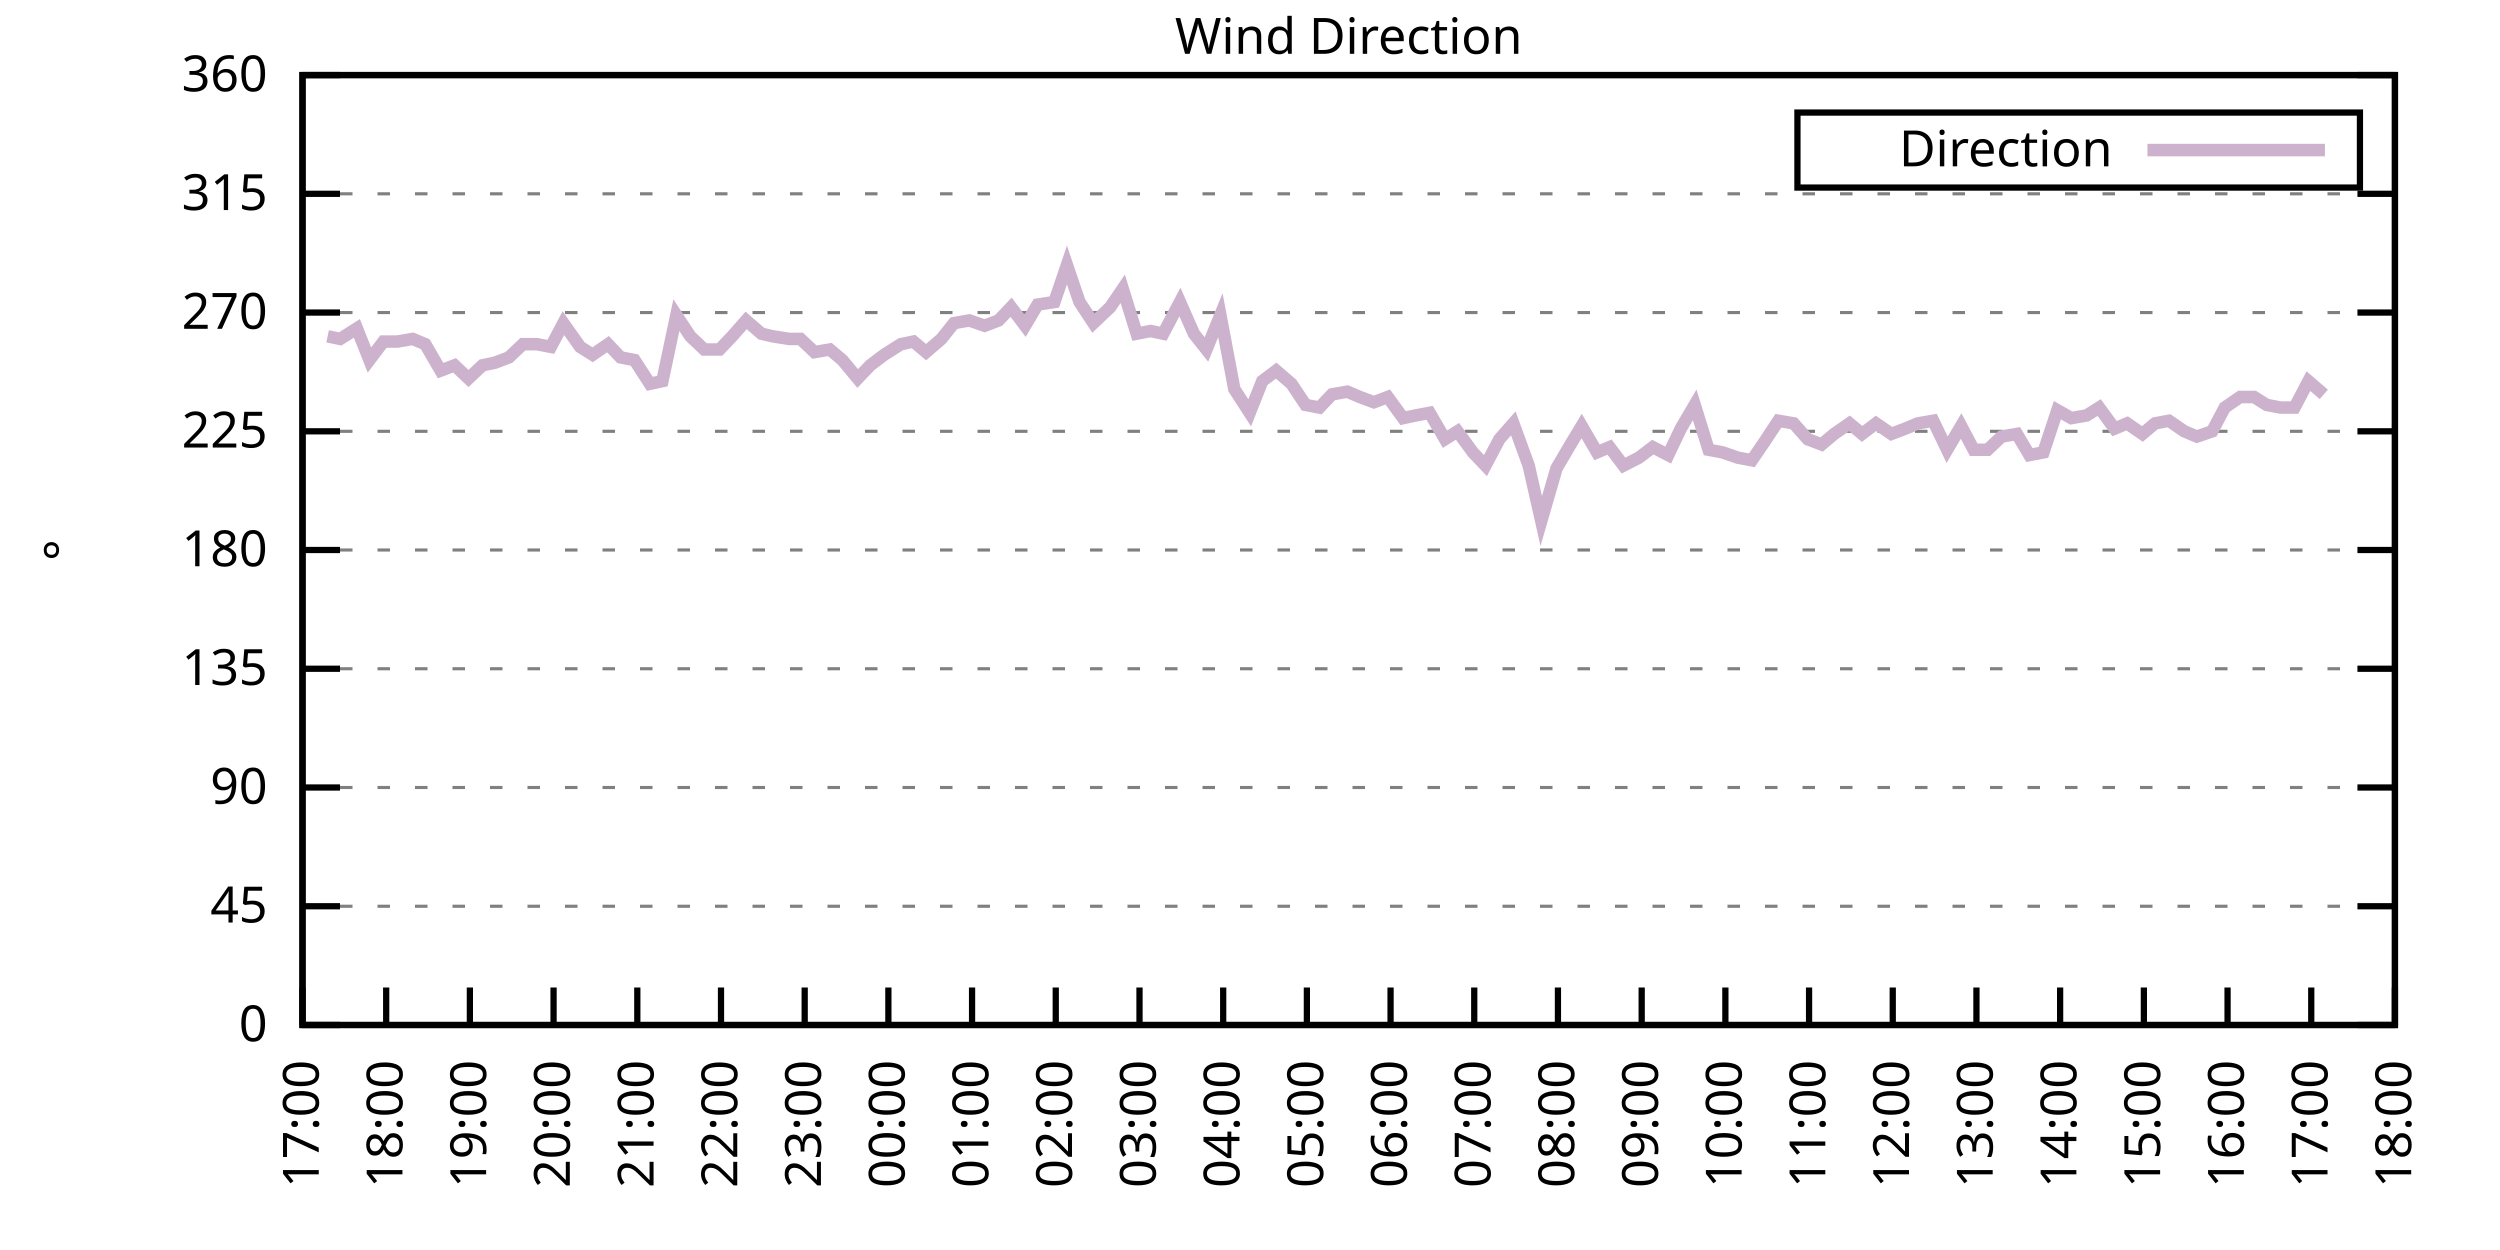
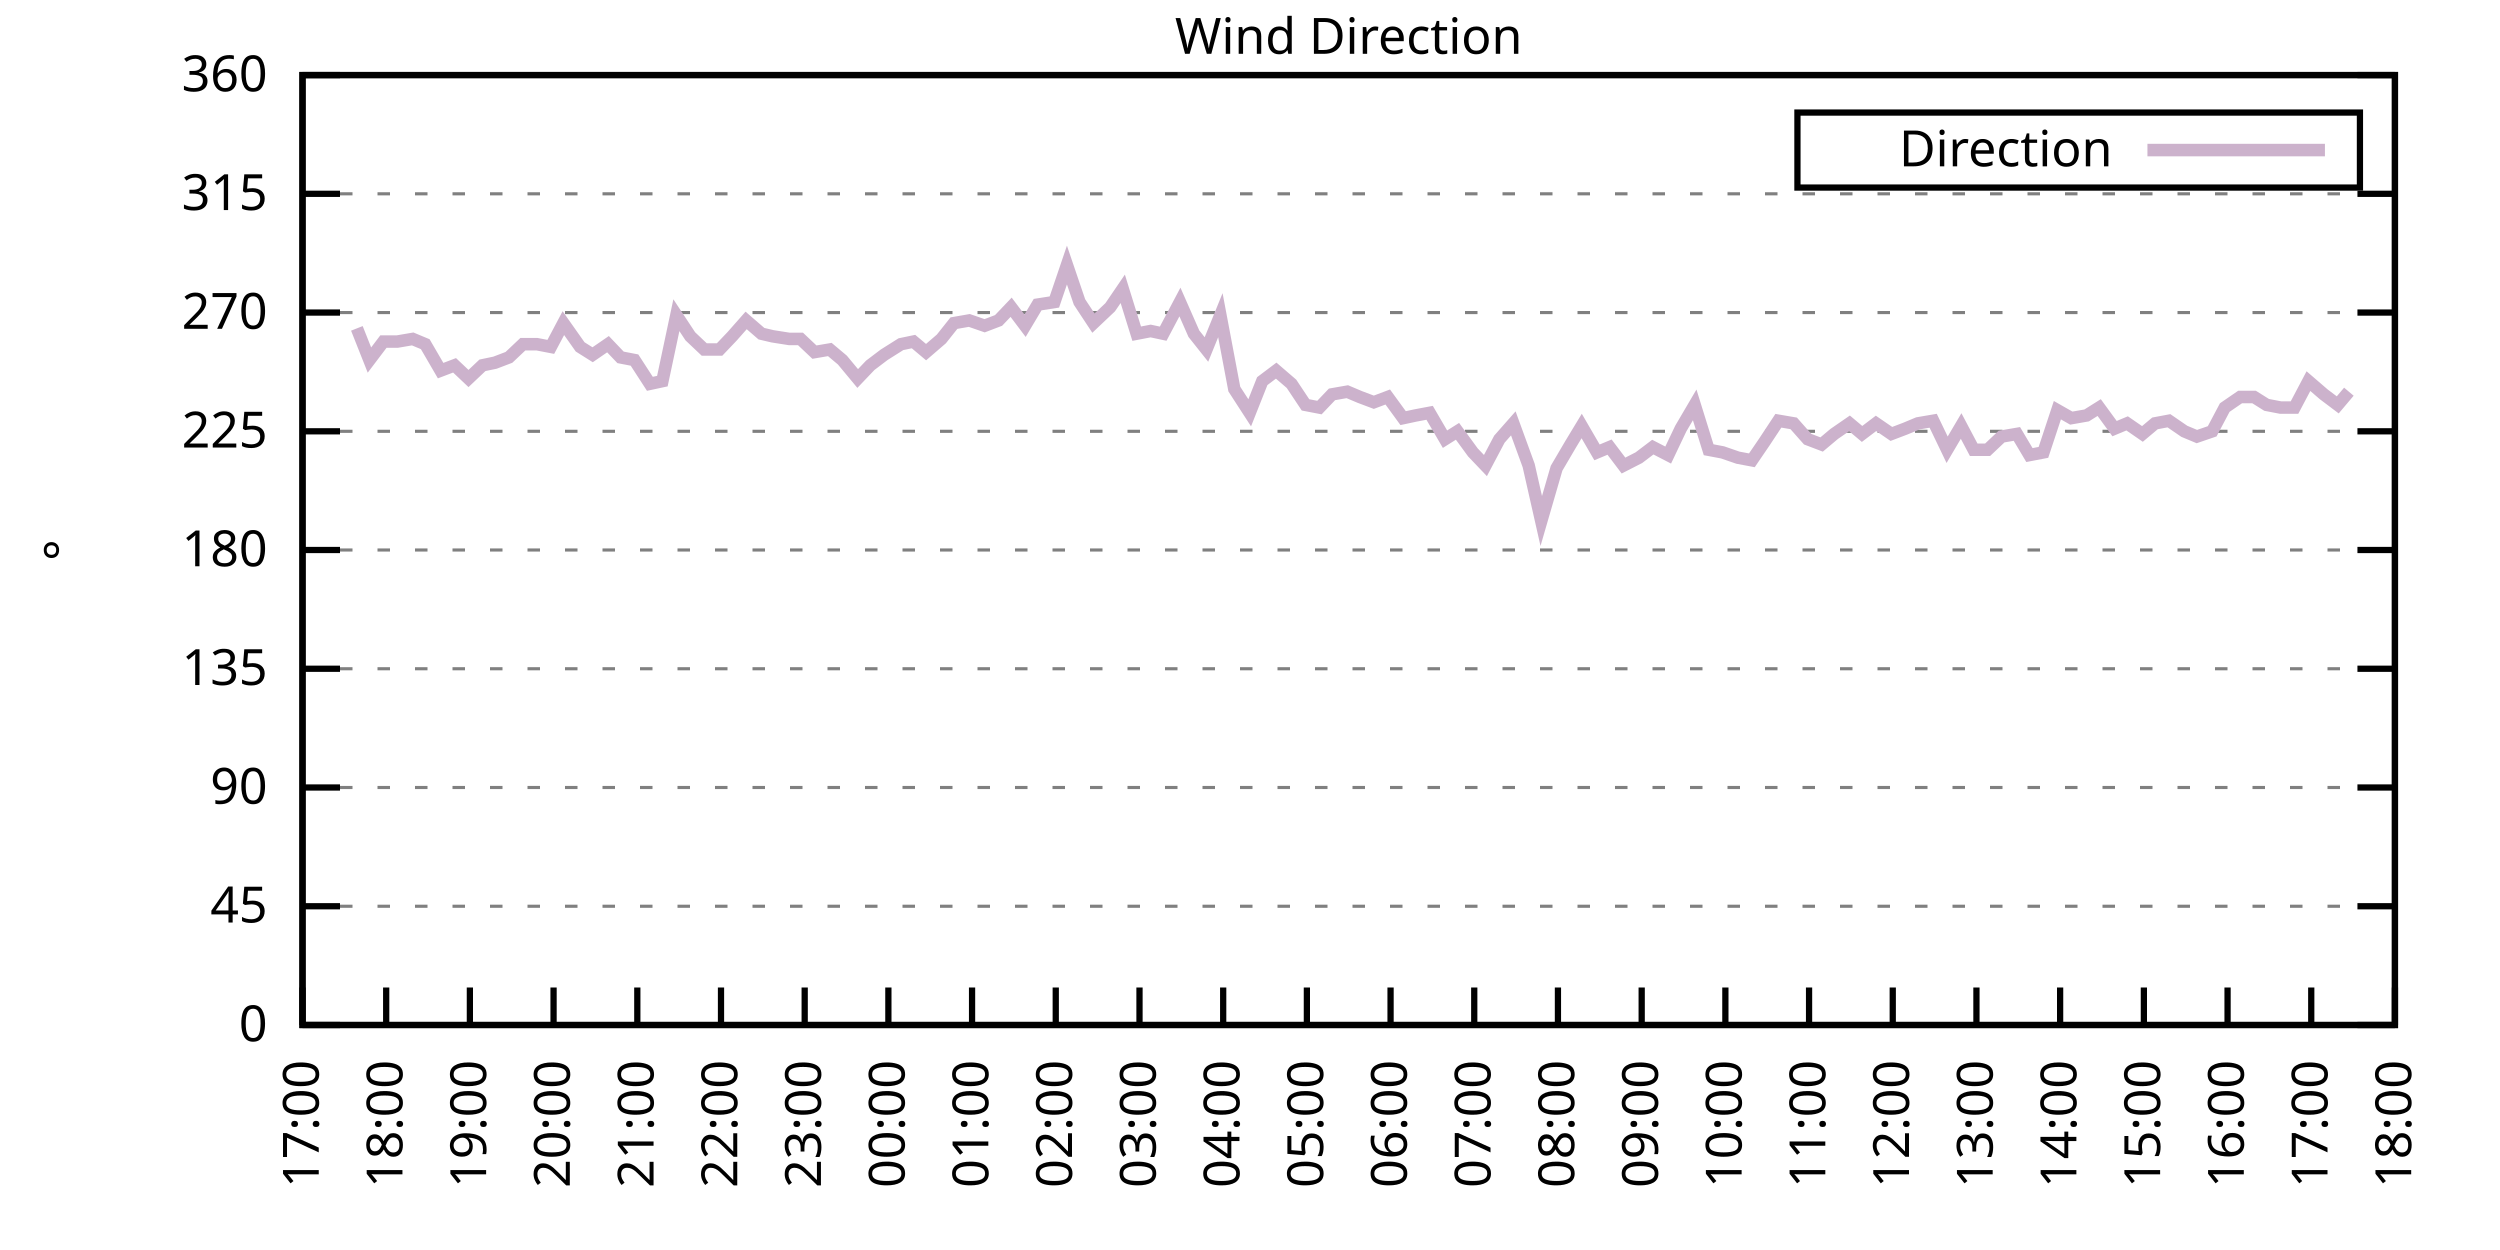
<svg xmlns="http://www.w3.org/2000/svg" xmlns:xlink="http://www.w3.org/1999/xlink" width="400" height="200" viewBox="0 0 400 200">
  <g id="gnuplot_canvas">
    <rect x="0" y="0" width="400" height="200" fill="none" />
    <defs>
      <circle id="gpDot" r="0.5" stroke-width="0.5" stroke="currentColor" />
      <path id="gpPt0" stroke-width="0.333" stroke="currentColor" d="M-1,0 h2 M0,-1 v2" />
      <path id="gpPt1" stroke-width="0.333" stroke="currentColor" d="M-1,-1 L1,1 M1,-1 L-1,1" />
      <path id="gpPt2" stroke-width="0.333" stroke="currentColor" d="M-1,0 L1,0 M0,-1 L0,1 M-1,-1 L1,1 M-1,1 L1,-1" />
      <rect id="gpPt3" stroke-width="0.333" stroke="currentColor" x="-1" y="-1" width="2" height="2" />
      <rect id="gpPt4" stroke-width="0.333" stroke="currentColor" fill="currentColor" x="-1" y="-1" width="2" height="2" />
      <circle id="gpPt5" stroke-width="0.333" stroke="currentColor" cx="0" cy="0" r="1" />
      <use xlink:href="#gpPt5" id="gpPt6" fill="currentColor" stroke="none" />
      <path id="gpPt7" stroke-width="0.333" stroke="currentColor" d="M0,-1.33 L-1.33,0.67 L1.33,0.67 z" />
      <use xlink:href="#gpPt7" id="gpPt8" fill="currentColor" stroke="none" />
      <use xlink:href="#gpPt7" id="gpPt9" stroke="currentColor" transform="rotate(180)" />
      <use xlink:href="#gpPt9" id="gpPt10" fill="currentColor" stroke="none" />
      <use xlink:href="#gpPt3" id="gpPt11" stroke="currentColor" transform="rotate(45)" />
      <use xlink:href="#gpPt11" id="gpPt12" fill="currentColor" stroke="none" />
      <path id="gpPt13" stroke-width="0.333" stroke="currentColor" d="M0,1.330 L1.265,0.411 L0.782,-1.067 L-0.782,-1.076 L-1.265,0.411 z" />
      <use xlink:href="#gpPt13" id="gpPt14" fill="currentColor" stroke="none" />
      <filter id="textbox" filterUnits="objectBoundingBox" x="0" y="0" height="1" width="1">
        <feFlood flood-color="white" flood-opacity="1" result="bgnd" />
        <feComposite in="SourceGraphic" in2="bgnd" operator="atop" />
      </filter>
      <filter id="greybox" filterUnits="objectBoundingBox" x="0" y="0" height="1" width="1">
        <feFlood flood-color="lightgrey" flood-opacity="1" result="grey" />
        <feComposite in="SourceGraphic" in2="grey" operator="atop" />
      </filter>
    </defs>
    <g fill="none" color="white" stroke="currentColor" stroke-width="1.00" stroke-linecap="butt" stroke-linejoin="miter">
</g>
    <g fill="none" color="black" stroke="currentColor" stroke-width="1.00" stroke-linecap="butt" stroke-linejoin="miter">
      <g stroke="none" shape-rendering="crispEdges">
        <polygon fill="rgb(255, 255, 255)" points="48.40,164.00 383.18,164.00 383.18,12.02 48.40,12.02 " />
      </g>
    </g>
    <g fill="none" color="black" stroke="currentColor" stroke-width="1.00" stroke-linecap="butt" stroke-linejoin="miter">
</g>
    <g fill="none" color="black" stroke="black" stroke-width="0.50" stroke-linecap="butt" stroke-linejoin="miter">
</g>
    <g fill="none" color="gray" stroke="currentColor" stroke-width="0.50" stroke-linecap="butt" stroke-linejoin="miter">
      <path stroke="gray" stroke-dasharray="2,4" class="gridline" d="M48.40,164.00 L383.19,164.00  " />
    </g>
    <g fill="none" color="gray" stroke="gray" stroke-width="1.00" stroke-linecap="butt" stroke-linejoin="miter">
</g>
    <g fill="none" color="black" stroke="currentColor" stroke-width="1.00" stroke-linecap="butt" stroke-linejoin="miter">
      <path stroke="black" d="M48.40,164.00 L54.40,164.00 M383.19,164.00 L377.19,164.00  " />
      <g transform="translate(42.80,166.60)" stroke="none" fill="black" font-family="Sans" font-size="8.00" text-anchor="end">
        <text>
          <tspan font-family="Sans"> 0</tspan>
        </text>
      </g>
    </g>
    <g fill="none" color="black" stroke="currentColor" stroke-width="1.00" stroke-linecap="butt" stroke-linejoin="miter">
</g>
    <g fill="none" color="black" stroke="black" stroke-width="0.50" stroke-linecap="butt" stroke-linejoin="miter">
</g>
    <g fill="none" color="gray" stroke="currentColor" stroke-width="0.50" stroke-linecap="butt" stroke-linejoin="miter">
      <path stroke="gray" stroke-dasharray="2,4" class="gridline" d="M48.40,145.00 L383.19,145.00  " />
    </g>
    <g fill="none" color="gray" stroke="gray" stroke-width="1.00" stroke-linecap="butt" stroke-linejoin="miter">
</g>
    <g fill="none" color="black" stroke="currentColor" stroke-width="1.00" stroke-linecap="butt" stroke-linejoin="miter">
      <path stroke="black" d="M48.40,145.00 L54.40,145.00 M383.19,145.00 L377.19,145.00  " />
      <g transform="translate(42.80,147.60)" stroke="none" fill="black" font-family="Sans" font-size="8.00" text-anchor="end">
        <text>
          <tspan font-family="Sans"> 45</tspan>
        </text>
      </g>
    </g>
    <g fill="none" color="black" stroke="currentColor" stroke-width="1.00" stroke-linecap="butt" stroke-linejoin="miter">
</g>
    <g fill="none" color="black" stroke="black" stroke-width="0.50" stroke-linecap="butt" stroke-linejoin="miter">
</g>
    <g fill="none" color="gray" stroke="currentColor" stroke-width="0.50" stroke-linecap="butt" stroke-linejoin="miter">
      <path stroke="gray" stroke-dasharray="2,4" class="gridline" d="M48.40,126.00 L383.19,126.00  " />
    </g>
    <g fill="none" color="gray" stroke="gray" stroke-width="1.00" stroke-linecap="butt" stroke-linejoin="miter">
</g>
    <g fill="none" color="black" stroke="currentColor" stroke-width="1.00" stroke-linecap="butt" stroke-linejoin="miter">
      <path stroke="black" d="M48.40,126.00 L54.40,126.00 M383.19,126.00 L377.19,126.00  " />
      <g transform="translate(42.80,128.60)" stroke="none" fill="black" font-family="Sans" font-size="8.00" text-anchor="end">
        <text>
          <tspan font-family="Sans"> 90</tspan>
        </text>
      </g>
    </g>
    <g fill="none" color="black" stroke="currentColor" stroke-width="1.00" stroke-linecap="butt" stroke-linejoin="miter">
</g>
    <g fill="none" color="black" stroke="black" stroke-width="0.50" stroke-linecap="butt" stroke-linejoin="miter">
</g>
    <g fill="none" color="gray" stroke="currentColor" stroke-width="0.50" stroke-linecap="butt" stroke-linejoin="miter">
      <path stroke="gray" stroke-dasharray="2,4" class="gridline" d="M48.40,107.00 L383.19,107.00  " />
    </g>
    <g fill="none" color="gray" stroke="gray" stroke-width="1.00" stroke-linecap="butt" stroke-linejoin="miter">
</g>
    <g fill="none" color="black" stroke="currentColor" stroke-width="1.00" stroke-linecap="butt" stroke-linejoin="miter">
      <path stroke="black" d="M48.40,107.00 L54.40,107.00 M383.19,107.00 L377.19,107.00  " />
      <g transform="translate(42.80,109.60)" stroke="none" fill="black" font-family="Sans" font-size="8.00" text-anchor="end">
        <text>
          <tspan font-family="Sans"> 135</tspan>
        </text>
      </g>
    </g>
    <g fill="none" color="black" stroke="currentColor" stroke-width="1.00" stroke-linecap="butt" stroke-linejoin="miter">
</g>
    <g fill="none" color="black" stroke="black" stroke-width="0.50" stroke-linecap="butt" stroke-linejoin="miter">
</g>
    <g fill="none" color="gray" stroke="currentColor" stroke-width="0.50" stroke-linecap="butt" stroke-linejoin="miter">
      <path stroke="gray" stroke-dasharray="2,4" class="gridline" d="M48.40,88.00 L383.19,88.00  " />
    </g>
    <g fill="none" color="gray" stroke="gray" stroke-width="1.00" stroke-linecap="butt" stroke-linejoin="miter">
</g>
    <g fill="none" color="black" stroke="currentColor" stroke-width="1.00" stroke-linecap="butt" stroke-linejoin="miter">
      <path stroke="black" d="M48.40,88.00 L54.40,88.00 M383.19,88.00 L377.19,88.00  " />
      <g transform="translate(42.80,90.60)" stroke="none" fill="black" font-family="Sans" font-size="8.00" text-anchor="end">
        <text>
          <tspan font-family="Sans"> 180</tspan>
        </text>
      </g>
    </g>
    <g fill="none" color="black" stroke="currentColor" stroke-width="1.00" stroke-linecap="butt" stroke-linejoin="miter">
</g>
    <g fill="none" color="black" stroke="black" stroke-width="0.50" stroke-linecap="butt" stroke-linejoin="miter">
</g>
    <g fill="none" color="gray" stroke="currentColor" stroke-width="0.50" stroke-linecap="butt" stroke-linejoin="miter">
      <path stroke="gray" stroke-dasharray="2,4" class="gridline" d="M48.40,69.01 L383.19,69.01  " />
    </g>
    <g fill="none" color="gray" stroke="gray" stroke-width="1.00" stroke-linecap="butt" stroke-linejoin="miter">
</g>
    <g fill="none" color="black" stroke="currentColor" stroke-width="1.00" stroke-linecap="butt" stroke-linejoin="miter">
      <path stroke="black" d="M48.40,69.01 L54.40,69.01 M383.19,69.01 L377.19,69.01  " />
      <g transform="translate(42.80,71.61)" stroke="none" fill="black" font-family="Sans" font-size="8.00" text-anchor="end">
        <text>
          <tspan font-family="Sans"> 225</tspan>
        </text>
      </g>
    </g>
    <g fill="none" color="black" stroke="currentColor" stroke-width="1.00" stroke-linecap="butt" stroke-linejoin="miter">
</g>
    <g fill="none" color="black" stroke="black" stroke-width="0.50" stroke-linecap="butt" stroke-linejoin="miter">
</g>
    <g fill="none" color="gray" stroke="currentColor" stroke-width="0.50" stroke-linecap="butt" stroke-linejoin="miter">
      <path stroke="gray" stroke-dasharray="2,4" class="gridline" d="M48.40,50.01 L383.19,50.01  " />
    </g>
    <g fill="none" color="gray" stroke="gray" stroke-width="1.00" stroke-linecap="butt" stroke-linejoin="miter">
</g>
    <g fill="none" color="black" stroke="currentColor" stroke-width="1.00" stroke-linecap="butt" stroke-linejoin="miter">
      <path stroke="black" d="M48.40,50.01 L54.40,50.01 M383.19,50.01 L377.19,50.01  " />
      <g transform="translate(42.80,52.61)" stroke="none" fill="black" font-family="Sans" font-size="8.00" text-anchor="end">
        <text>
          <tspan font-family="Sans"> 270</tspan>
        </text>
      </g>
    </g>
    <g fill="none" color="black" stroke="currentColor" stroke-width="1.00" stroke-linecap="butt" stroke-linejoin="miter">
</g>
    <g fill="none" color="black" stroke="black" stroke-width="0.50" stroke-linecap="butt" stroke-linejoin="miter">
</g>
    <g fill="none" color="gray" stroke="currentColor" stroke-width="0.50" stroke-linecap="butt" stroke-linejoin="miter">
      <path stroke="gray" stroke-dasharray="2,4" class="gridline" d="M48.40,31.01 L383.19,31.01  " />
    </g>
    <g fill="none" color="gray" stroke="gray" stroke-width="1.00" stroke-linecap="butt" stroke-linejoin="miter">
</g>
    <g fill="none" color="black" stroke="currentColor" stroke-width="1.00" stroke-linecap="butt" stroke-linejoin="miter">
      <path stroke="black" d="M48.40,31.01 L54.40,31.01 M383.19,31.01 L377.19,31.01  " />
      <g transform="translate(42.80,33.61)" stroke="none" fill="black" font-family="Sans" font-size="8.00" text-anchor="end">
        <text>
          <tspan font-family="Sans"> 315</tspan>
        </text>
      </g>
    </g>
    <g fill="none" color="black" stroke="currentColor" stroke-width="1.00" stroke-linecap="butt" stroke-linejoin="miter">
</g>
    <g fill="none" color="black" stroke="black" stroke-width="0.50" stroke-linecap="butt" stroke-linejoin="miter">
</g>
    <g fill="none" color="gray" stroke="currentColor" stroke-width="0.50" stroke-linecap="butt" stroke-linejoin="miter">
      <path stroke="gray" stroke-dasharray="2,4" class="gridline" d="M48.40,12.01 L383.19,12.01  " />
    </g>
    <g fill="none" color="gray" stroke="gray" stroke-width="1.00" stroke-linecap="butt" stroke-linejoin="miter">
</g>
    <g fill="none" color="black" stroke="currentColor" stroke-width="1.00" stroke-linecap="butt" stroke-linejoin="miter">
      <path stroke="black" d="M48.40,12.01 L54.40,12.01 M383.19,12.01 L377.19,12.01  " />
      <g transform="translate(42.80,14.61)" stroke="none" fill="black" font-family="Sans" font-size="8.00" text-anchor="end">
        <text>
          <tspan font-family="Sans"> 360</tspan>
        </text>
      </g>
    </g>
    <g fill="none" color="black" stroke="currentColor" stroke-width="1.00" stroke-linecap="butt" stroke-linejoin="miter">
      <path stroke="black" d="M48.40,164.00 L48.40,158.00  " />
      <g transform="translate(51.00,169.60) rotate(270.00)" stroke="none" fill="black" font-family="Sans" font-size="8.00" text-anchor="end">
        <text>
          <tspan font-family="Sans">17:00</tspan>
        </text>
      </g>
    </g>
    <g fill="none" color="black" stroke="currentColor" stroke-width="1.00" stroke-linecap="butt" stroke-linejoin="miter">
      <path stroke="black" d="M61.79,164.00 L61.79,158.00  " />
      <g transform="translate(64.39,169.60) rotate(270.00)" stroke="none" fill="black" font-family="Sans" font-size="8.00" text-anchor="end">
        <text>
          <tspan font-family="Sans">18:00</tspan>
        </text>
      </g>
    </g>
    <g fill="none" color="black" stroke="currentColor" stroke-width="1.00" stroke-linecap="butt" stroke-linejoin="miter">
      <path stroke="black" d="M75.18,164.00 L75.18,158.00  " />
      <g transform="translate(77.78,169.60) rotate(270.00)" stroke="none" fill="black" font-family="Sans" font-size="8.00" text-anchor="end">
        <text>
          <tspan font-family="Sans">19:00</tspan>
        </text>
      </g>
    </g>
    <g fill="none" color="black" stroke="currentColor" stroke-width="1.00" stroke-linecap="butt" stroke-linejoin="miter">
      <path stroke="black" d="M88.57,164.00 L88.57,158.00  " />
      <g transform="translate(91.17,169.60) rotate(270.00)" stroke="none" fill="black" font-family="Sans" font-size="8.00" text-anchor="end">
        <text>
          <tspan font-family="Sans">20:00</tspan>
        </text>
      </g>
    </g>
    <g fill="none" color="black" stroke="currentColor" stroke-width="1.00" stroke-linecap="butt" stroke-linejoin="miter">
      <path stroke="black" d="M101.97,164.00 L101.97,158.00  " />
      <g transform="translate(104.57,169.60) rotate(270.00)" stroke="none" fill="black" font-family="Sans" font-size="8.00" text-anchor="end">
        <text>
          <tspan font-family="Sans">21:00</tspan>
        </text>
      </g>
    </g>
    <g fill="none" color="black" stroke="currentColor" stroke-width="1.00" stroke-linecap="butt" stroke-linejoin="miter">
      <path stroke="black" d="M115.36,164.00 L115.36,158.00  " />
      <g transform="translate(117.96,169.60) rotate(270.00)" stroke="none" fill="black" font-family="Sans" font-size="8.00" text-anchor="end">
        <text>
          <tspan font-family="Sans">22:00</tspan>
        </text>
      </g>
    </g>
    <g fill="none" color="black" stroke="currentColor" stroke-width="1.00" stroke-linecap="butt" stroke-linejoin="miter">
      <path stroke="black" d="M128.75,164.00 L128.75,158.00  " />
      <g transform="translate(131.35,169.60) rotate(270.00)" stroke="none" fill="black" font-family="Sans" font-size="8.00" text-anchor="end">
        <text>
          <tspan font-family="Sans">23:00</tspan>
        </text>
      </g>
    </g>
    <g fill="none" color="black" stroke="currentColor" stroke-width="1.00" stroke-linecap="butt" stroke-linejoin="miter">
      <path stroke="black" d="M142.14,164.00 L142.14,158.00  " />
      <g transform="translate(144.74,169.60) rotate(270.00)" stroke="none" fill="black" font-family="Sans" font-size="8.00" text-anchor="end">
        <text>
          <tspan font-family="Sans">00:00</tspan>
        </text>
      </g>
    </g>
    <g fill="none" color="black" stroke="currentColor" stroke-width="1.00" stroke-linecap="butt" stroke-linejoin="miter">
      <path stroke="black" d="M155.53,164.00 L155.53,158.00  " />
      <g transform="translate(158.13,169.60) rotate(270.00)" stroke="none" fill="black" font-family="Sans" font-size="8.00" text-anchor="end">
        <text>
          <tspan font-family="Sans">01:00</tspan>
        </text>
      </g>
    </g>
    <g fill="none" color="black" stroke="currentColor" stroke-width="1.00" stroke-linecap="butt" stroke-linejoin="miter">
      <path stroke="black" d="M168.92,164.00 L168.92,158.00  " />
      <g transform="translate(171.52,169.60) rotate(270.00)" stroke="none" fill="black" font-family="Sans" font-size="8.00" text-anchor="end">
        <text>
          <tspan font-family="Sans">02:00</tspan>
        </text>
      </g>
    </g>
    <g fill="none" color="black" stroke="currentColor" stroke-width="1.00" stroke-linecap="butt" stroke-linejoin="miter">
      <path stroke="black" d="M182.32,164.00 L182.32,158.00  " />
      <g transform="translate(184.92,169.60) rotate(270.00)" stroke="none" fill="black" font-family="Sans" font-size="8.00" text-anchor="end">
        <text>
          <tspan font-family="Sans">03:00</tspan>
        </text>
      </g>
    </g>
    <g fill="none" color="black" stroke="currentColor" stroke-width="1.00" stroke-linecap="butt" stroke-linejoin="miter">
      <path stroke="black" d="M195.71,164.00 L195.71,158.00  " />
      <g transform="translate(198.31,169.60) rotate(270.00)" stroke="none" fill="black" font-family="Sans" font-size="8.00" text-anchor="end">
        <text>
          <tspan font-family="Sans">04:00</tspan>
        </text>
      </g>
    </g>
    <g fill="none" color="black" stroke="currentColor" stroke-width="1.00" stroke-linecap="butt" stroke-linejoin="miter">
      <path stroke="black" d="M209.10,164.00 L209.10,158.00  " />
      <g transform="translate(211.70,169.60) rotate(270.00)" stroke="none" fill="black" font-family="Sans" font-size="8.00" text-anchor="end">
        <text>
          <tspan font-family="Sans">05:00</tspan>
        </text>
      </g>
    </g>
    <g fill="none" color="black" stroke="currentColor" stroke-width="1.00" stroke-linecap="butt" stroke-linejoin="miter">
      <path stroke="black" d="M222.49,164.00 L222.49,158.00  " />
      <g transform="translate(225.09,169.60) rotate(270.00)" stroke="none" fill="black" font-family="Sans" font-size="8.00" text-anchor="end">
        <text>
          <tspan font-family="Sans">06:00</tspan>
        </text>
      </g>
    </g>
    <g fill="none" color="black" stroke="currentColor" stroke-width="1.00" stroke-linecap="butt" stroke-linejoin="miter">
      <path stroke="black" d="M235.88,164.00 L235.88,158.00  " />
      <g transform="translate(238.48,169.60) rotate(270.00)" stroke="none" fill="black" font-family="Sans" font-size="8.00" text-anchor="end">
        <text>
          <tspan font-family="Sans">07:00</tspan>
        </text>
      </g>
    </g>
    <g fill="none" color="black" stroke="currentColor" stroke-width="1.00" stroke-linecap="butt" stroke-linejoin="miter">
      <path stroke="black" d="M249.27,164.00 L249.27,158.00  " />
      <g transform="translate(251.87,169.60) rotate(270.00)" stroke="none" fill="black" font-family="Sans" font-size="8.00" text-anchor="end">
        <text>
          <tspan font-family="Sans">08:00</tspan>
        </text>
      </g>
    </g>
    <g fill="none" color="black" stroke="currentColor" stroke-width="1.00" stroke-linecap="butt" stroke-linejoin="miter">
      <path stroke="black" d="M262.67,164.00 L262.67,158.00  " />
      <g transform="translate(265.27,169.60) rotate(270.00)" stroke="none" fill="black" font-family="Sans" font-size="8.00" text-anchor="end">
        <text>
          <tspan font-family="Sans">09:00</tspan>
        </text>
      </g>
    </g>
    <g fill="none" color="black" stroke="currentColor" stroke-width="1.00" stroke-linecap="butt" stroke-linejoin="miter">
      <path stroke="black" d="M276.06,164.00 L276.06,158.00  " />
      <g transform="translate(278.66,169.60) rotate(270.00)" stroke="none" fill="black" font-family="Sans" font-size="8.00" text-anchor="end">
        <text>
          <tspan font-family="Sans">10:00</tspan>
        </text>
      </g>
    </g>
    <g fill="none" color="black" stroke="currentColor" stroke-width="1.00" stroke-linecap="butt" stroke-linejoin="miter">
      <path stroke="black" d="M289.45,164.00 L289.45,158.00  " />
      <g transform="translate(292.05,169.60) rotate(270.00)" stroke="none" fill="black" font-family="Sans" font-size="8.00" text-anchor="end">
        <text>
          <tspan font-family="Sans">11:00</tspan>
        </text>
      </g>
    </g>
    <g fill="none" color="black" stroke="currentColor" stroke-width="1.00" stroke-linecap="butt" stroke-linejoin="miter">
      <path stroke="black" d="M302.84,164.00 L302.84,158.00  " />
      <g transform="translate(305.44,169.60) rotate(270.00)" stroke="none" fill="black" font-family="Sans" font-size="8.00" text-anchor="end">
        <text>
          <tspan font-family="Sans">12:00</tspan>
        </text>
      </g>
    </g>
    <g fill="none" color="black" stroke="currentColor" stroke-width="1.00" stroke-linecap="butt" stroke-linejoin="miter">
      <path stroke="black" d="M316.23,164.00 L316.23,158.00  " />
      <g transform="translate(318.83,169.60) rotate(270.00)" stroke="none" fill="black" font-family="Sans" font-size="8.00" text-anchor="end">
        <text>
          <tspan font-family="Sans">13:00</tspan>
        </text>
      </g>
    </g>
    <g fill="none" color="black" stroke="currentColor" stroke-width="1.00" stroke-linecap="butt" stroke-linejoin="miter">
      <path stroke="black" d="M329.62,164.00 L329.62,158.00  " />
      <g transform="translate(332.22,169.60) rotate(270.00)" stroke="none" fill="black" font-family="Sans" font-size="8.00" text-anchor="end">
        <text>
          <tspan font-family="Sans">14:00</tspan>
        </text>
      </g>
    </g>
    <g fill="none" color="black" stroke="currentColor" stroke-width="1.00" stroke-linecap="butt" stroke-linejoin="miter">
      <path stroke="black" d="M343.02,164.00 L343.02,158.00  " />
      <g transform="translate(345.62,169.60) rotate(270.00)" stroke="none" fill="black" font-family="Sans" font-size="8.00" text-anchor="end">
        <text>
          <tspan font-family="Sans">15:00</tspan>
        </text>
      </g>
    </g>
    <g fill="none" color="black" stroke="currentColor" stroke-width="1.00" stroke-linecap="butt" stroke-linejoin="miter">
      <path stroke="black" d="M356.41,164.00 L356.41,158.00  " />
      <g transform="translate(359.01,169.60) rotate(270.00)" stroke="none" fill="black" font-family="Sans" font-size="8.00" text-anchor="end">
        <text>
          <tspan font-family="Sans">16:00</tspan>
        </text>
      </g>
    </g>
    <g fill="none" color="black" stroke="currentColor" stroke-width="1.00" stroke-linecap="butt" stroke-linejoin="miter">
      <path stroke="black" d="M369.80,164.00 L369.80,158.00  " />
      <g transform="translate(372.40,169.60) rotate(270.00)" stroke="none" fill="black" font-family="Sans" font-size="8.00" text-anchor="end">
        <text>
          <tspan font-family="Sans">17:00</tspan>
        </text>
      </g>
    </g>
    <g fill="none" color="black" stroke="currentColor" stroke-width="1.00" stroke-linecap="butt" stroke-linejoin="miter">
      <path stroke="black" d="M383.19,164.00 L383.19,158.00  " />
      <g transform="translate(385.79,169.60) rotate(270.00)" stroke="none" fill="black" font-family="Sans" font-size="8.00" text-anchor="end">
        <text>
          <tspan font-family="Sans">18:00</tspan>
        </text>
      </g>
    </g>
    <g fill="none" color="black" stroke="currentColor" stroke-width="1.00" stroke-linecap="butt" stroke-linejoin="miter">
</g>
    <g fill="none" color="black" stroke="currentColor" stroke-width="1.00" stroke-linecap="butt" stroke-linejoin="miter">
      <path stroke="black" d="M48.40,12.01 L48.40,164.00 L383.19,164.00 L383.19,12.01 L48.40,12.01 Z  " />
    </g>
    <g fill="none" color="black" stroke="currentColor" stroke-width="1.00" stroke-linecap="butt" stroke-linejoin="miter">
</g>
    <g fill="none" color="black" stroke="currentColor" stroke-width="1.00" stroke-linecap="butt" stroke-linejoin="miter">
      <path stroke="black" d="M287.59,30.01 L287.59,18.01 L377.59,18.01 L377.59,30.01 L287.59,30.01 Z  " />
    </g>
    <g id="Wind_direction_plot_1">
      <g fill="none" color="white" stroke="black" stroke-width="2.00" stroke-linecap="butt" stroke-linejoin="miter">
</g>
      <g fill="none" color="black" stroke="currentColor" stroke-width="2.00" stroke-linecap="butt" stroke-linejoin="miter">
        <g transform="translate(337.99,26.61)" stroke="none" fill="black" font-family="Sans" font-size="8.00" text-anchor="end">
          <text>
            <tspan font-family="Sans">Direction</tspan>
          </text>
        </g>
      </g>
      <g fill="none" color="black" stroke="currentColor" stroke-width="2.00" stroke-linecap="butt" stroke-linejoin="miter">
-         <path stroke="rgb(204, 178, 204)" d="M343.59,24.01 L371.99,24.01 M52.42,53.81 L54.43,54.23 L57.10,52.54 L59.11,57.61 L61.35,54.65 L63.58,54.65   L66.03,54.23 L68.04,55.07 L70.50,59.30 L72.73,58.45 L74.96,60.56 L77.19,58.45 L79.20,58.03 L81.43,57.18   L83.66,55.07 L85.90,55.07 L88.13,55.50 L90.14,51.70 L92.82,55.50 L94.82,56.76 L97.28,55.07 L99.29,57.18   L101.52,57.61 L103.98,61.41 L105.98,60.98 L108.22,50.43 L110.45,53.81 L112.68,55.92 L115.13,55.92 L117.14,53.81   L119.38,51.27 L121.83,53.39 L123.62,53.81 L126.29,54.23 L128.08,54.23 L130.31,56.34 L132.77,55.92 L134.78,57.61   L137.23,60.56 L139.24,58.45 L141.47,56.76 L144.15,55.07 L146.16,54.65 L148.17,56.34 L150.62,54.23 L152.63,51.70   L155.09,51.27 L157.54,52.12 L159.77,51.27 L161.78,49.16 L164.01,52.12 L166.02,48.74 L168.70,48.32 L170.71,42.41   L172.72,48.32 L174.95,51.70 L177.63,49.16 L179.64,46.21 L181.87,53.39 L184.10,52.96 L186.11,53.39 L188.79,48.32   L191.02,53.39 L193.03,55.92 L195.26,50.43 L197.49,62.25 L199.95,66.05 L201.96,60.98 L204.19,59.30 L206.64,61.41   L208.88,64.78 L211.11,65.21 L213.12,63.10 L215.57,62.67 L217.58,63.52 L219.81,64.36 L222.04,63.52 L224.50,66.90   L226.51,66.47 L228.74,66.05 L231.20,70.27 L233.20,69.01 L235.66,72.38 L237.67,74.49 L239.90,70.27 L242.13,67.74   L244.59,74.49 L246.60,83.36 L249.05,74.92 L251.28,71.12 L253.07,68.16 L255.52,72.38 L257.53,71.54 L259.76,74.49   L262.22,73.23 L264.45,71.54 L266.91,72.81 L268.92,68.58 L271.15,64.78 L273.38,71.96 L275.61,72.38 L278.07,73.23   L280.30,73.65 L282.31,70.70 L284.54,67.32 L286.99,67.74 L289.23,70.27 L291.46,71.12 L293.47,69.43 L295.92,67.74   L297.93,69.43 L300.16,67.74 L302.62,69.43 L304.85,68.58 L306.86,67.74 L309.31,67.32 L311.54,71.96 L313.78,68.16   L315.79,71.96 L318.02,71.96 L320.25,69.85 L322.70,69.43 L324.71,72.81 L326.95,72.38 L329.18,65.63 L331.41,66.90   L333.86,66.47 L335.87,65.21 L338.33,68.58 L340.34,67.74 L342.79,69.43 L344.80,67.74 L347.03,67.32 L349.49,69.01   L351.50,69.85 L353.95,69.01 L355.96,65.21 L358.42,63.52 L360.65,63.52 L362.66,64.78 L364.89,65.21 L367.12,65.21   L369.35,60.98 L371.81,63.10  " />
+         <path stroke="rgb(204, 178, 204)" d="M343.59,24.01 L371.99,24.01 M57.10,52.54 L59.11,57.61 L61.35,54.65 L63.58,54.65 L66.03,54.23 L68.04,55.07   L70.50,59.30 L72.73,58.45 L74.96,60.56 L77.19,58.45 L79.20,58.03 L81.43,57.18 L83.66,55.07 L85.90,55.07   L88.13,55.50 L90.14,51.70 L92.82,55.50 L94.82,56.76 L97.28,55.07 L99.29,57.18 L101.52,57.61 L103.98,61.41   L105.98,60.98 L108.22,50.43 L110.45,53.81 L112.68,55.92 L115.13,55.92 L117.14,53.81 L119.38,51.27 L121.83,53.39   L123.62,53.81 L126.29,54.23 L128.08,54.23 L130.31,56.34 L132.77,55.92 L134.78,57.61 L137.23,60.56 L139.24,58.45   L141.47,56.76 L144.15,55.07 L146.16,54.65 L148.17,56.34 L150.62,54.23 L152.63,51.70 L155.09,51.27 L157.54,52.12   L159.77,51.27 L161.78,49.16 L164.01,52.12 L166.02,48.74 L168.70,48.32 L170.71,42.41 L172.72,48.32 L174.95,51.70   L177.63,49.16 L179.64,46.21 L181.87,53.39 L184.10,52.96 L186.11,53.39 L188.79,48.32 L191.02,53.39 L193.03,55.92   L195.26,50.43 L197.49,62.25 L199.95,66.05 L201.96,60.98 L204.19,59.30 L206.64,61.41 L208.88,64.78 L211.11,65.21   L213.12,63.10 L215.57,62.67 L217.58,63.52 L219.81,64.36 L222.04,63.52 L224.50,66.90 L226.51,66.47 L228.74,66.05   L231.20,70.27 L233.20,69.01 L235.66,72.38 L237.67,74.49 L239.90,70.27 L242.13,67.74 L244.59,74.49 L246.60,83.36   L249.05,74.92 L251.28,71.12 L253.07,68.16 L255.52,72.38 L257.53,71.54 L259.76,74.49 L262.22,73.23 L264.45,71.54   L266.91,72.81 L268.92,68.58 L271.15,64.78 L273.38,71.96 L275.61,72.38 L278.07,73.23 L280.30,73.65 L282.31,70.70   L284.54,67.32 L286.99,67.74 L289.23,70.27 L291.46,71.12 L293.47,69.43 L295.92,67.74 L297.93,69.43 L300.16,67.74   L302.62,69.43 L304.85,68.58 L306.86,67.74 L309.31,67.32 L311.54,71.96 L313.78,68.16 L315.79,71.96 L318.02,71.96   L320.25,69.85 L322.70,69.43 L324.71,72.81 L326.95,72.38 L329.18,65.63 L331.41,66.90 L333.86,66.47 L335.87,65.21   L338.33,68.58 L340.34,67.74 L342.79,69.43 L344.80,67.74 L347.03,67.32 L349.49,69.01 L351.50,69.85 L353.95,69.01   L355.96,65.21 L358.42,63.52 L360.65,63.52 L362.66,64.78 L364.89,65.21 L367.12,65.21 L369.35,60.98 L371.81,63.10   L374.04,64.78 L375.82,62.67  " />
      </g>
    </g>
    <g fill="none" color="black" stroke="currentColor" stroke-width="2.00" stroke-linecap="butt" stroke-linejoin="miter">
</g>
    <g fill="none" color="black" stroke="black" stroke-width="1.00" stroke-linecap="butt" stroke-linejoin="miter">
</g>
    <g fill="none" color="black" stroke="currentColor" stroke-width="1.00" stroke-linecap="butt" stroke-linejoin="miter">
      <path stroke="black" d="M48.40,12.01 L48.40,164.00 L383.19,164.00 L383.19,12.01 L48.40,12.01 Z  " />
      <g transform="translate(12.80,88.01) rotate(270.00)" stroke="none" fill="black" font-family="Sans" font-size="8.00" text-anchor="middle">
        <text>
          <tspan font-family="Sans">°</tspan>
        </text>
      </g>
    </g>
    <g fill="none" color="black" stroke="currentColor" stroke-width="1.00" stroke-linecap="butt" stroke-linejoin="miter">
</g>
    <g fill="none" color="black" stroke="currentColor" stroke-width="1.00" stroke-linecap="butt" stroke-linejoin="miter">
      <g transform="translate(215.79,8.61)" stroke="none" fill="black" font-family="Sans" font-size="8.00" text-anchor="middle">
        <text>
          <tspan font-family="Sans">Wind Direction</tspan>
        </text>
      </g>
    </g>
    <g fill="none" color="black" stroke="currentColor" stroke-width="1.00" stroke-linecap="butt" stroke-linejoin="miter">
</g>
  </g>
</svg>
